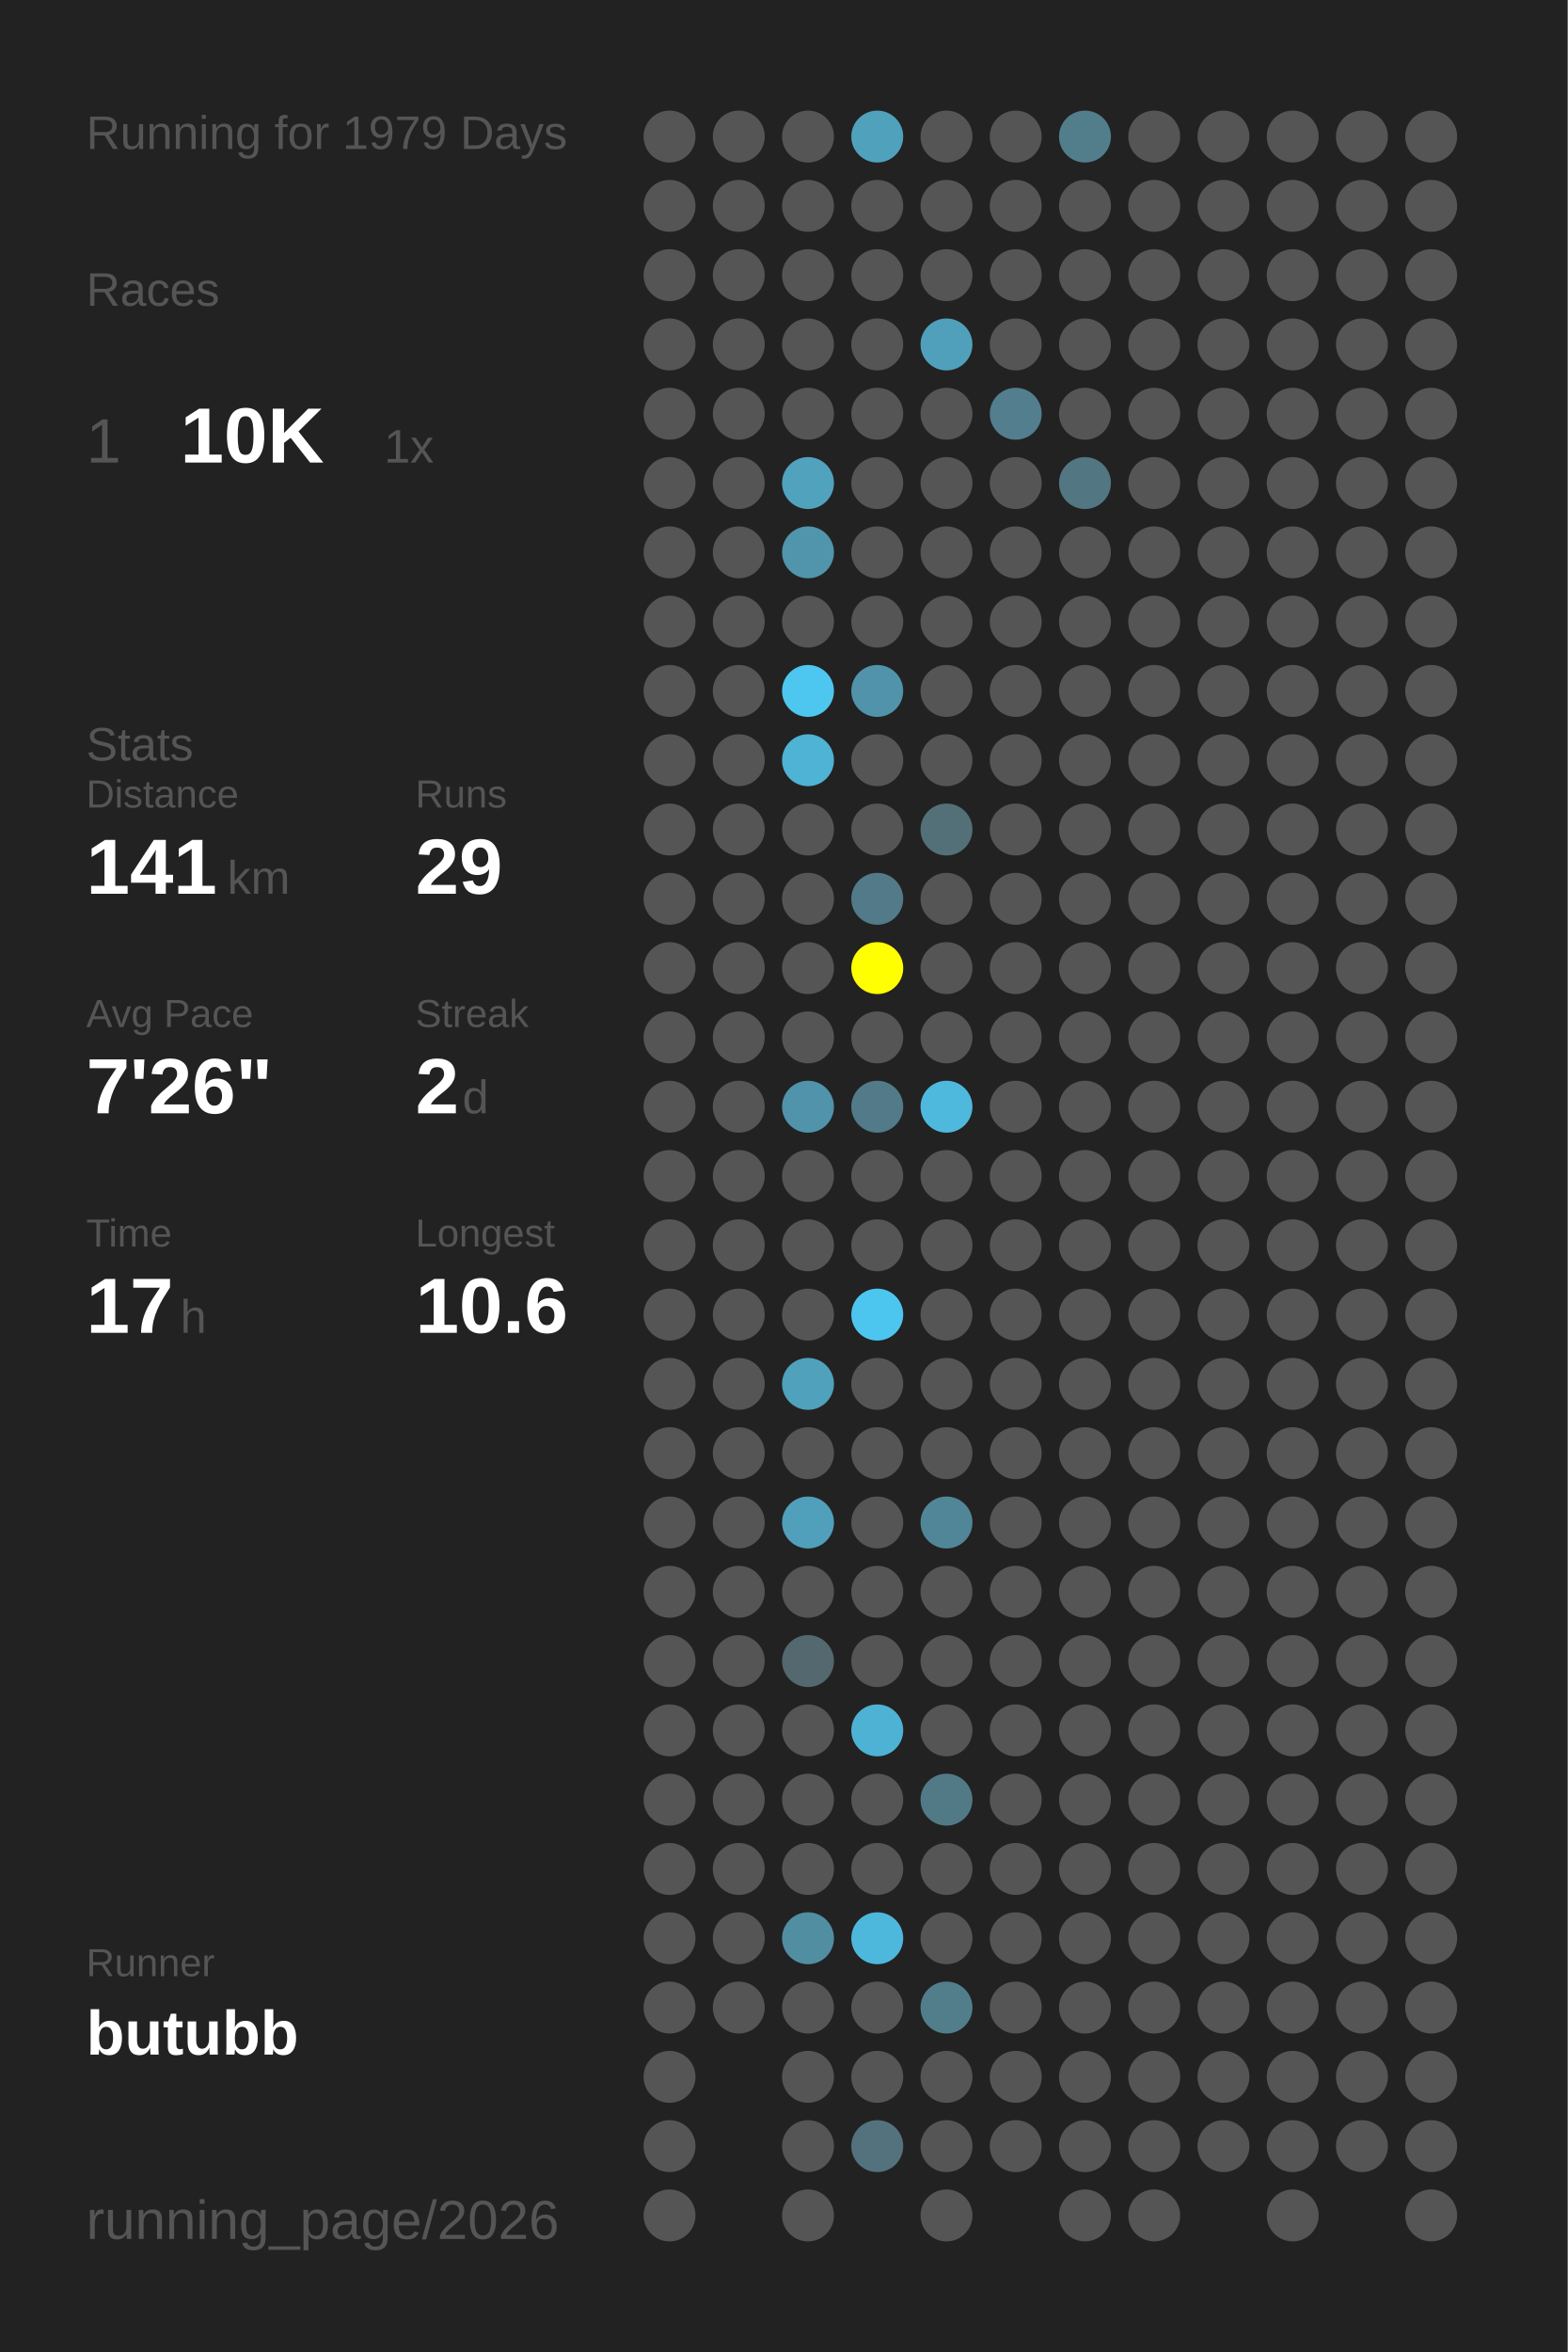
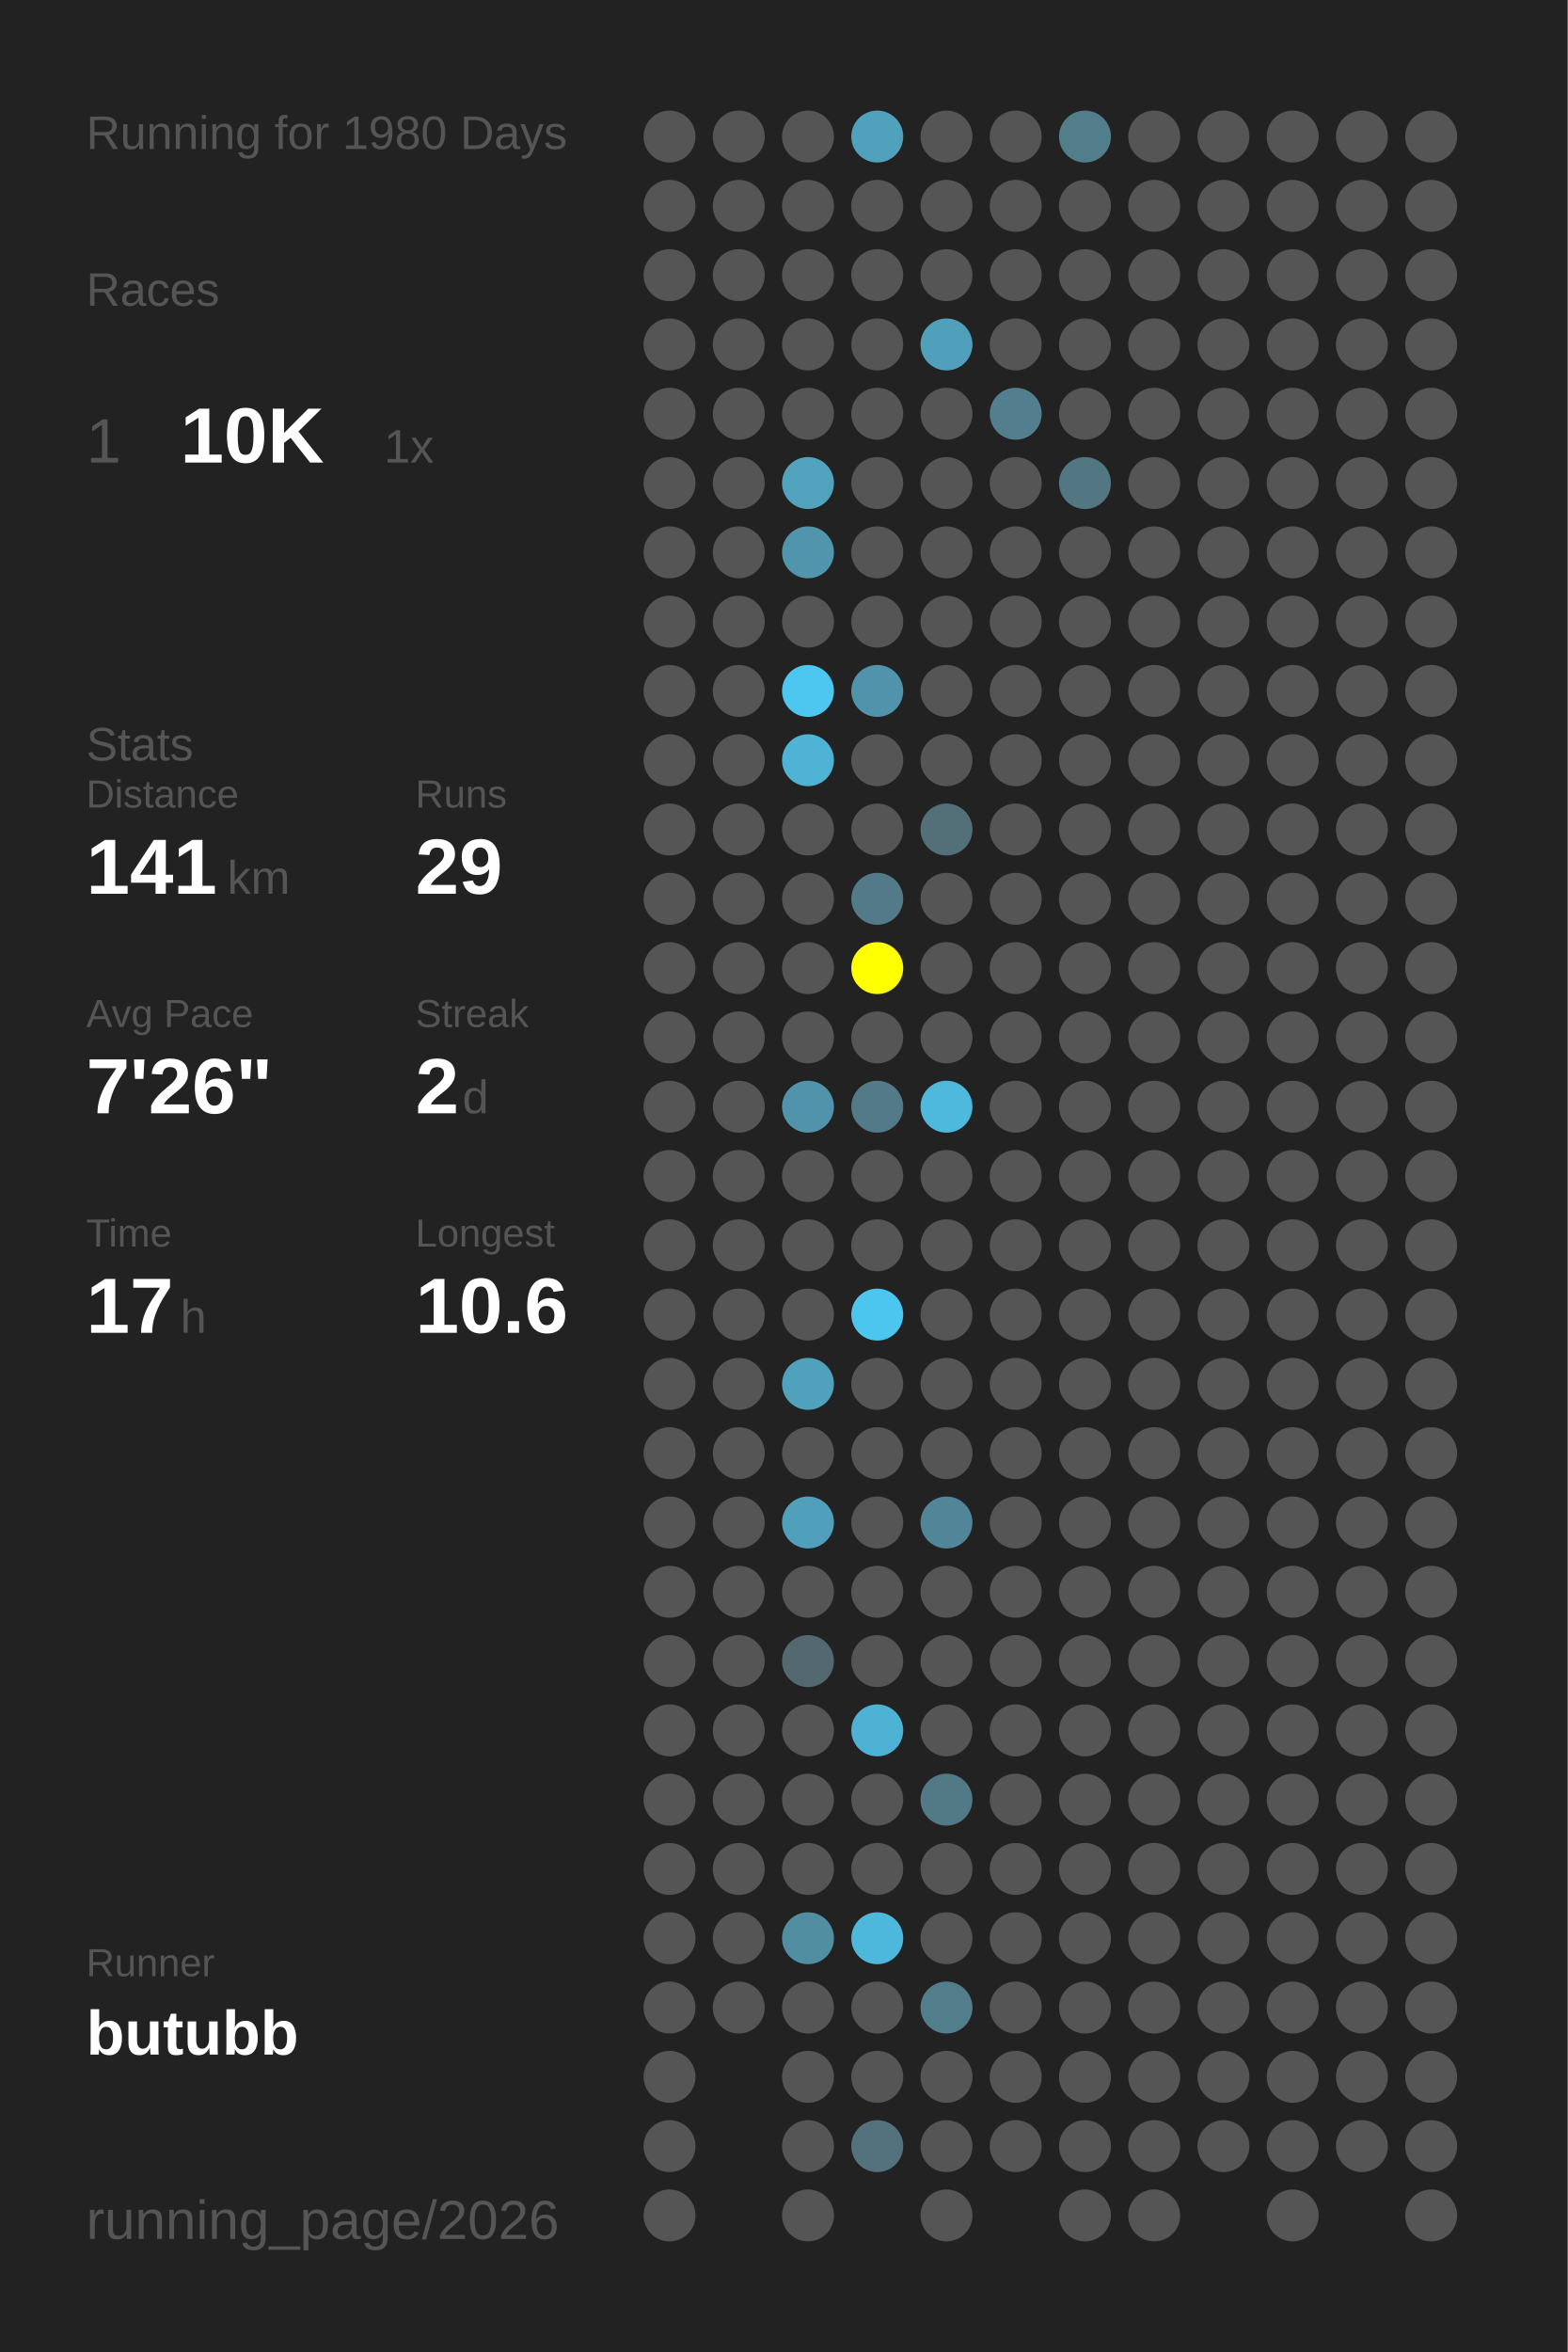
<svg xmlns="http://www.w3.org/2000/svg" baseProfile="full" height="300mm" version="1.1" viewBox="0,0,200,300" width="200mm">
  <defs />
  <rect fill="#222222" height="300" width="200" x="0" y="0" />
-   <text fill="#555555" style="font-size:6px; font-family:Arial;" x="11" y="19">Running for 1979 Days</text>
+   <text fill="#555555" style="font-size:6px; font-family:Arial;" x="11" y="19">Running for 1980 Days</text>
  <text fill="#555555" style="font-size:6px; font-family:Arial;" x="11" y="39">Races</text>
  <text fill="#555555" style="font-size:8px; font-family:Arial;" x="11" y="59">1</text>
  <text fill="#FFFFFF" style="font-size:10px; font-family:Arial; font-weight:bold;" x="23" y="59">10K</text>
  <text fill="#555555" style="font-size:6px; font-family:Arial;" x="49" y="59">1x</text>
  <text fill="#555555" style="font-size:6px; font-family:Arial;" x="11" y="97">Stats</text>
  <text fill="#555555" style="font-size:5px; font-family:Arial;" x="11" y="103">Distance</text>
  <text fill="#FFFFFF" style="font-size:10px; font-family:Arial; font-weight:bold;" x="11" y="114">141</text>
  <text fill="#555555" style="font-size:6px; font-family:Arial;" x="29" y="114">km</text>
  <text fill="#555555" style="font-size:5px; font-family:Arial;" x="53" y="103">Runs</text>
  <text fill="#FFFFFF" style="font-size:10px; font-family:Arial; font-weight:bold;" x="53" y="114">29</text>
  <text fill="#555555" style="font-size:5px; font-family:Arial;" x="11" y="131">Avg Pace</text>
  <text fill="#FFFFFF" style="font-size:10px; font-family:Arial; font-weight:bold;" x="11" y="142">7'26"</text>
  <text fill="#555555" style="font-size:5px; font-family:Arial;" x="53" y="131">Streak</text>
  <text fill="#FFFFFF" style="font-size:10px; font-family:Arial; font-weight:bold;" x="53" y="142">2</text>
  <text fill="#555555" style="font-size:6px; font-family:Arial;" x="59" y="142">d</text>
  <text fill="#555555" style="font-size:5px; font-family:Arial;" x="11" y="159">Time</text>
  <text fill="#FFFFFF" style="font-size:10px; font-family:Arial; font-weight:bold;" x="11" y="170">17</text>
  <text fill="#555555" style="font-size:6px; font-family:Arial;" x="23" y="170">h</text>
  <text fill="#555555" style="font-size:5px; font-family:Arial;" x="53" y="159">Longest</text>
  <text fill="#FFFFFF" style="font-size:10px; font-family:Arial; font-weight:bold;" x="53" y="170">10.6</text>
  <text fill="#555555" style="font-size:5px; font-family:Arial;" x="11" y="252.065">Runner</text>
  <text fill="#FFFFFF" style="font-size:8px; font-family:Arial; font-weight:bold;" x="11" y="262.065">butubb</text>
  <text fill="#555555" style="font-size:7px; font-family:Arial;" x="11" y="285.581">running_page/2026</text>
  <circle cx="85.417" cy="17.419" fill="#555555" r="3.312" />
  <circle cx="85.417" cy="26.258" fill="#555555" r="3.312" />
  <circle cx="85.417" cy="35.097" fill="#555555" r="3.312" />
  <circle cx="85.417" cy="43.935" fill="#555555" r="3.312" />
  <circle cx="85.417" cy="52.774" fill="#555555" r="3.312" />
  <circle cx="85.417" cy="61.613" fill="#555555" r="3.312" />
  <circle cx="85.417" cy="70.452" fill="#555555" r="3.312" />
  <circle cx="85.417" cy="79.29" fill="#555555" r="3.312" />
  <circle cx="85.417" cy="88.129" fill="#555555" r="3.312" />
  <circle cx="85.417" cy="96.968" fill="#555555" r="3.312" />
  <circle cx="85.417" cy="105.806" fill="#555555" r="3.312" />
  <circle cx="85.417" cy="114.645" fill="#555555" r="3.312" />
  <circle cx="85.417" cy="123.484" fill="#555555" r="3.312" />
  <circle cx="85.417" cy="132.323" fill="#555555" r="3.312" />
  <circle cx="85.417" cy="141.161" fill="#555555" r="3.312" />
  <circle cx="85.417" cy="150" fill="#555555" r="3.312" />
  <circle cx="85.417" cy="158.839" fill="#555555" r="3.312" />
  <circle cx="85.417" cy="167.677" fill="#555555" r="3.312" />
  <circle cx="85.417" cy="176.516" fill="#555555" r="3.312" />
  <circle cx="85.417" cy="185.355" fill="#555555" r="3.312" />
  <circle cx="85.417" cy="194.194" fill="#555555" r="3.312" />
  <circle cx="85.417" cy="203.032" fill="#555555" r="3.312" />
  <circle cx="85.417" cy="211.871" fill="#555555" r="3.312" />
  <circle cx="85.417" cy="220.71" fill="#555555" r="3.312" />
  <circle cx="85.417" cy="229.548" fill="#555555" r="3.312" />
  <circle cx="85.417" cy="238.387" fill="#555555" r="3.312" />
  <circle cx="85.417" cy="247.226" fill="#555555" r="3.312" />
  <circle cx="85.417" cy="256.065" fill="#555555" r="3.312" />
  <circle cx="85.417" cy="264.903" fill="#555555" r="3.312" />
  <circle cx="85.417" cy="273.742" fill="#555555" r="3.312" />
  <circle cx="85.417" cy="282.581" fill="#555555" r="3.312" />
  <circle cx="94.25" cy="17.419" fill="#555555" r="3.312" />
  <circle cx="94.25" cy="26.258" fill="#555555" r="3.312" />
  <circle cx="94.25" cy="35.097" fill="#555555" r="3.312" />
  <circle cx="94.25" cy="43.935" fill="#555555" r="3.312" />
  <circle cx="94.25" cy="52.774" fill="#555555" r="3.312" />
  <circle cx="94.25" cy="61.613" fill="#555555" r="3.312" />
  <circle cx="94.25" cy="70.452" fill="#555555" r="3.312" />
  <circle cx="94.25" cy="79.29" fill="#555555" r="3.312" />
  <circle cx="94.25" cy="88.129" fill="#555555" r="3.312" />
  <circle cx="94.25" cy="96.968" fill="#555555" r="3.312" />
  <circle cx="94.25" cy="105.806" fill="#555555" r="3.312" />
  <circle cx="94.25" cy="114.645" fill="#555555" r="3.312" />
  <circle cx="94.25" cy="123.484" fill="#555555" r="3.312" />
  <circle cx="94.25" cy="132.323" fill="#555555" r="3.312" />
  <circle cx="94.25" cy="141.161" fill="#555555" r="3.312" />
  <circle cx="94.25" cy="150" fill="#555555" r="3.312" />
  <circle cx="94.25" cy="158.839" fill="#555555" r="3.312" />
  <circle cx="94.25" cy="167.677" fill="#555555" r="3.312" />
  <circle cx="94.25" cy="176.516" fill="#555555" r="3.312" />
  <circle cx="94.25" cy="185.355" fill="#555555" r="3.312" />
  <circle cx="94.25" cy="194.194" fill="#555555" r="3.312" />
  <circle cx="94.25" cy="203.032" fill="#555555" r="3.312" />
  <circle cx="94.25" cy="211.871" fill="#555555" r="3.312" />
  <circle cx="94.25" cy="220.71" fill="#555555" r="3.312" />
  <circle cx="94.25" cy="229.548" fill="#555555" r="3.312" />
  <circle cx="94.25" cy="238.387" fill="#555555" r="3.312" />
  <circle cx="94.25" cy="247.226" fill="#555555" r="3.312" />
  <circle cx="94.25" cy="256.065" fill="#555555" r="3.312" />
  <circle cx="103.083" cy="17.419" fill="#555555" r="3.312" />
  <circle cx="103.083" cy="26.258" fill="#555555" r="3.312" />
  <circle cx="103.083" cy="35.097" fill="#555555" r="3.312" />
  <circle cx="103.083" cy="43.935" fill="#555555" r="3.312" />
  <circle cx="103.083" cy="52.774" fill="#555555" r="3.312" />
  <circle cx="103.083" cy="61.613" fill="#50a2bd" r="3.312" />
  <circle cx="103.083" cy="70.452" fill="#5095ac" r="3.312" />
  <circle cx="103.083" cy="79.29" fill="#555555" r="3.312" />
  <circle cx="103.083" cy="88.129" fill="#4dc7f0" r="3.312" />
  <circle cx="103.083" cy="96.968" fill="#4eb3d5" r="3.312" />
  <circle cx="103.083" cy="105.806" fill="#555555" r="3.312" />
  <circle cx="103.083" cy="114.645" fill="#555555" r="3.312" />
  <circle cx="103.083" cy="123.484" fill="#555555" r="3.312" />
  <circle cx="103.083" cy="132.323" fill="#555555" r="3.312" />
  <circle cx="103.083" cy="141.161" fill="#5093aa" r="3.312" />
  <circle cx="103.083" cy="150" fill="#555555" r="3.312" />
  <circle cx="103.083" cy="158.839" fill="#555555" r="3.312" />
  <circle cx="103.083" cy="167.677" fill="#555555" r="3.312" />
  <circle cx="103.083" cy="176.516" fill="#50a1bc" r="3.312" />
  <circle cx="103.083" cy="185.355" fill="#555555" r="3.312" />
  <circle cx="103.083" cy="194.194" fill="#50a0bb" r="3.312" />
  <circle cx="103.083" cy="203.032" fill="#555555" r="3.312" />
  <circle cx="103.083" cy="211.871" fill="#53686f" r="3.312" />
  <circle cx="103.083" cy="220.71" fill="#555555" r="3.312" />
  <circle cx="103.083" cy="229.548" fill="#555555" r="3.312" />
  <circle cx="103.083" cy="238.387" fill="#555555" r="3.312" />
  <circle cx="103.083" cy="247.226" fill="#518ea2" r="3.312" />
  <circle cx="103.083" cy="256.065" fill="#555555" r="3.312" />
  <circle cx="103.083" cy="264.903" fill="#555555" r="3.312" />
  <circle cx="103.083" cy="273.742" fill="#555555" r="3.312" />
  <circle cx="103.083" cy="282.581" fill="#555555" r="3.312" />
  <circle cx="111.917" cy="17.419" fill="#50a1bc" r="3.312" />
  <circle cx="111.917" cy="26.258" fill="#555555" r="3.312" />
  <circle cx="111.917" cy="35.097" fill="#555555" r="3.312" />
  <circle cx="111.917" cy="43.935" fill="#555555" r="3.312" />
  <circle cx="111.917" cy="52.774" fill="#555555" r="3.312" />
  <circle cx="111.917" cy="61.613" fill="#555555" r="3.312" />
  <circle cx="111.917" cy="70.452" fill="#555555" r="3.312" />
  <circle cx="111.917" cy="79.29" fill="#555555" r="3.312" />
  <circle cx="111.917" cy="88.129" fill="#5093aa" r="3.312" />
  <circle cx="111.917" cy="96.968" fill="#555555" r="3.312" />
  <circle cx="111.917" cy="105.806" fill="#555555" r="3.312" />
  <circle cx="111.917" cy="114.645" fill="#527a88" r="3.312" />
  <circle cx="111.917" cy="123.484" fill="#FFFF00" r="3.312" />
  <circle cx="111.917" cy="132.323" fill="#555555" r="3.312" />
  <circle cx="111.917" cy="141.161" fill="#527a88" r="3.312" />
  <circle cx="111.917" cy="150" fill="#555555" r="3.312" />
  <circle cx="111.917" cy="158.839" fill="#555555" r="3.312" />
  <circle cx="111.917" cy="167.677" fill="#4dc6ef" r="3.312" />
  <circle cx="111.917" cy="176.516" fill="#555555" r="3.312" />
  <circle cx="111.917" cy="185.355" fill="#555555" r="3.312" />
  <circle cx="111.917" cy="194.194" fill="#555555" r="3.312" />
  <circle cx="111.917" cy="203.032" fill="#555555" r="3.312" />
  <circle cx="111.917" cy="211.871" fill="#555555" r="3.312" />
  <circle cx="111.917" cy="220.71" fill="#4eb2d4" r="3.312" />
  <circle cx="111.917" cy="229.548" fill="#555555" r="3.312" />
  <circle cx="111.917" cy="238.387" fill="#555555" r="3.312" />
  <circle cx="111.917" cy="247.226" fill="#4eb8dc" r="3.312" />
  <circle cx="111.917" cy="256.065" fill="#555555" r="3.312" />
  <circle cx="111.917" cy="264.903" fill="#555555" r="3.312" />
  <circle cx="111.917" cy="273.742" fill="#53727d" r="3.312" />
  <circle cx="120.75" cy="17.419" fill="#555555" r="3.312" />
  <circle cx="120.75" cy="26.258" fill="#555555" r="3.312" />
  <circle cx="120.75" cy="35.097" fill="#555555" r="3.312" />
  <circle cx="120.75" cy="43.935" fill="#50a0bb" r="3.312" />
  <circle cx="120.75" cy="52.774" fill="#555555" r="3.312" />
  <circle cx="120.75" cy="61.613" fill="#555555" r="3.312" />
  <circle cx="120.75" cy="70.452" fill="#555555" r="3.312" />
  <circle cx="120.75" cy="79.29" fill="#555555" r="3.312" />
  <circle cx="120.75" cy="88.129" fill="#555555" r="3.312" />
  <circle cx="120.75" cy="96.968" fill="#555555" r="3.312" />
  <circle cx="120.75" cy="105.806" fill="#537079" r="3.312" />
  <circle cx="120.75" cy="114.645" fill="#555555" r="3.312" />
  <circle cx="120.75" cy="123.484" fill="#555555" r="3.312" />
  <circle cx="120.75" cy="132.323" fill="#555555" r="3.312" />
  <circle cx="120.75" cy="141.161" fill="#4eb9dd" r="3.312" />
  <circle cx="120.75" cy="150" fill="#555555" r="3.312" />
  <circle cx="120.75" cy="158.839" fill="#555555" r="3.312" />
  <circle cx="120.75" cy="167.677" fill="#555555" r="3.312" />
  <circle cx="120.75" cy="176.516" fill="#555555" r="3.312" />
  <circle cx="120.75" cy="185.355" fill="#555555" r="3.312" />
  <circle cx="120.75" cy="194.194" fill="#518698" r="3.312" />
  <circle cx="120.75" cy="203.032" fill="#555555" r="3.312" />
  <circle cx="120.75" cy="211.871" fill="#555555" r="3.312" />
  <circle cx="120.75" cy="220.71" fill="#555555" r="3.312" />
  <circle cx="120.75" cy="229.548" fill="#527986" r="3.312" />
  <circle cx="120.75" cy="238.387" fill="#555555" r="3.312" />
  <circle cx="120.75" cy="247.226" fill="#555555" r="3.312" />
  <circle cx="120.75" cy="256.065" fill="#527e8c" r="3.312" />
  <circle cx="120.75" cy="264.903" fill="#555555" r="3.312" />
  <circle cx="120.75" cy="273.742" fill="#555555" r="3.312" />
  <circle cx="120.75" cy="282.581" fill="#555555" r="3.312" />
  <circle cx="129.583" cy="17.419" fill="#555555" r="3.312" />
  <circle cx="129.583" cy="26.258" fill="#555555" r="3.312" />
  <circle cx="129.583" cy="35.097" fill="#555555" r="3.312" />
  <circle cx="129.583" cy="43.935" fill="#555555" r="3.312" />
  <circle cx="129.583" cy="52.774" fill="#527e8d" r="3.312" />
  <circle cx="129.583" cy="61.613" fill="#555555" r="3.312" />
  <circle cx="129.583" cy="70.452" fill="#555555" r="3.312" />
  <circle cx="129.583" cy="79.29" fill="#555555" r="3.312" />
  <circle cx="129.583" cy="88.129" fill="#555555" r="3.312" />
  <circle cx="129.583" cy="96.968" fill="#555555" r="3.312" />
  <circle cx="129.583" cy="105.806" fill="#555555" r="3.312" />
  <circle cx="129.583" cy="114.645" fill="#555555" r="3.312" />
  <circle cx="129.583" cy="123.484" fill="#555555" r="3.312" />
  <circle cx="129.583" cy="132.323" fill="#555555" r="3.312" />
  <circle cx="129.583" cy="141.161" fill="#555555" r="3.312" />
  <circle cx="129.583" cy="150" fill="#555555" r="3.312" />
  <circle cx="129.583" cy="158.839" fill="#555555" r="3.312" />
  <circle cx="129.583" cy="167.677" fill="#555555" r="3.312" />
  <circle cx="129.583" cy="176.516" fill="#555555" r="3.312" />
  <circle cx="129.583" cy="185.355" fill="#555555" r="3.312" />
  <circle cx="129.583" cy="194.194" fill="#555555" r="3.312" />
  <circle cx="129.583" cy="203.032" fill="#555555" r="3.312" />
  <circle cx="129.583" cy="211.871" fill="#555555" r="3.312" />
  <circle cx="129.583" cy="220.71" fill="#555555" r="3.312" />
  <circle cx="129.583" cy="229.548" fill="#555555" r="3.312" />
  <circle cx="129.583" cy="238.387" fill="#555555" r="3.312" />
  <circle cx="129.583" cy="247.226" fill="#555555" r="3.312" />
  <circle cx="129.583" cy="256.065" fill="#555555" r="3.312" />
  <circle cx="129.583" cy="264.903" fill="#555555" r="3.312" />
  <circle cx="129.583" cy="273.742" fill="#555555" r="3.312" />
  <circle cx="138.417" cy="17.419" fill="#527d8b" r="3.312" />
  <circle cx="138.417" cy="26.258" fill="#555555" r="3.312" />
  <circle cx="138.417" cy="35.097" fill="#555555" r="3.312" />
  <circle cx="138.417" cy="43.935" fill="#555555" r="3.312" />
  <circle cx="138.417" cy="52.774" fill="#555555" r="3.312" />
  <circle cx="138.417" cy="61.613" fill="#527682" r="3.312" />
  <circle cx="138.417" cy="70.452" fill="#555555" r="3.312" />
  <circle cx="138.417" cy="79.29" fill="#555555" r="3.312" />
  <circle cx="138.417" cy="88.129" fill="#555555" r="3.312" />
  <circle cx="138.417" cy="96.968" fill="#555555" r="3.312" />
  <circle cx="138.417" cy="105.806" fill="#555555" r="3.312" />
  <circle cx="138.417" cy="114.645" fill="#555555" r="3.312" />
  <circle cx="138.417" cy="123.484" fill="#555555" r="3.312" />
  <circle cx="138.417" cy="132.323" fill="#555555" r="3.312" />
  <circle cx="138.417" cy="141.161" fill="#555555" r="3.312" />
  <circle cx="138.417" cy="150" fill="#555555" r="3.312" />
  <circle cx="138.417" cy="158.839" fill="#555555" r="3.312" />
  <circle cx="138.417" cy="167.677" fill="#555555" r="3.312" />
  <circle cx="138.417" cy="176.516" fill="#555555" r="3.312" />
  <circle cx="138.417" cy="185.355" fill="#555555" r="3.312" />
  <circle cx="138.417" cy="194.194" fill="#555555" r="3.312" />
  <circle cx="138.417" cy="203.032" fill="#555555" r="3.312" />
  <circle cx="138.417" cy="211.871" fill="#555555" r="3.312" />
  <circle cx="138.417" cy="220.71" fill="#555555" r="3.312" />
  <circle cx="138.417" cy="229.548" fill="#555555" r="3.312" />
  <circle cx="138.417" cy="238.387" fill="#555555" r="3.312" />
  <circle cx="138.417" cy="247.226" fill="#555555" r="3.312" />
  <circle cx="138.417" cy="256.065" fill="#555555" r="3.312" />
  <circle cx="138.417" cy="264.903" fill="#555555" r="3.312" />
  <circle cx="138.417" cy="273.742" fill="#555555" r="3.312" />
  <circle cx="138.417" cy="282.581" fill="#555555" r="3.312" />
  <circle cx="147.25" cy="17.419" fill="#555555" r="3.312" />
  <circle cx="147.25" cy="26.258" fill="#555555" r="3.312" />
  <circle cx="147.25" cy="35.097" fill="#555555" r="3.312" />
  <circle cx="147.25" cy="43.935" fill="#555555" r="3.312" />
  <circle cx="147.25" cy="52.774" fill="#555555" r="3.312" />
  <circle cx="147.25" cy="61.613" fill="#555555" r="3.312" />
  <circle cx="147.25" cy="70.452" fill="#555555" r="3.312" />
  <circle cx="147.25" cy="79.29" fill="#555555" r="3.312" />
  <circle cx="147.25" cy="88.129" fill="#555555" r="3.312" />
  <circle cx="147.25" cy="96.968" fill="#555555" r="3.312" />
  <circle cx="147.25" cy="105.806" fill="#555555" r="3.312" />
  <circle cx="147.25" cy="114.645" fill="#555555" r="3.312" />
  <circle cx="147.25" cy="123.484" fill="#555555" r="3.312" />
  <circle cx="147.25" cy="132.323" fill="#555555" r="3.312" />
  <circle cx="147.25" cy="141.161" fill="#555555" r="3.312" />
  <circle cx="147.25" cy="150" fill="#555555" r="3.312" />
  <circle cx="147.25" cy="158.839" fill="#555555" r="3.312" />
  <circle cx="147.25" cy="167.677" fill="#555555" r="3.312" />
  <circle cx="147.25" cy="176.516" fill="#555555" r="3.312" />
  <circle cx="147.25" cy="185.355" fill="#555555" r="3.312" />
  <circle cx="147.25" cy="194.194" fill="#555555" r="3.312" />
  <circle cx="147.25" cy="203.032" fill="#555555" r="3.312" />
  <circle cx="147.25" cy="211.871" fill="#555555" r="3.312" />
  <circle cx="147.25" cy="220.71" fill="#555555" r="3.312" />
  <circle cx="147.25" cy="229.548" fill="#555555" r="3.312" />
  <circle cx="147.25" cy="238.387" fill="#555555" r="3.312" />
  <circle cx="147.25" cy="247.226" fill="#555555" r="3.312" />
  <circle cx="147.25" cy="256.065" fill="#555555" r="3.312" />
  <circle cx="147.25" cy="264.903" fill="#555555" r="3.312" />
  <circle cx="147.25" cy="273.742" fill="#555555" r="3.312" />
  <circle cx="147.25" cy="282.581" fill="#555555" r="3.312" />
  <circle cx="156.083" cy="17.419" fill="#555555" r="3.312" />
  <circle cx="156.083" cy="26.258" fill="#555555" r="3.312" />
  <circle cx="156.083" cy="35.097" fill="#555555" r="3.312" />
  <circle cx="156.083" cy="43.935" fill="#555555" r="3.312" />
  <circle cx="156.083" cy="52.774" fill="#555555" r="3.312" />
  <circle cx="156.083" cy="61.613" fill="#555555" r="3.312" />
  <circle cx="156.083" cy="70.452" fill="#555555" r="3.312" />
  <circle cx="156.083" cy="79.29" fill="#555555" r="3.312" />
  <circle cx="156.083" cy="88.129" fill="#555555" r="3.312" />
  <circle cx="156.083" cy="96.968" fill="#555555" r="3.312" />
  <circle cx="156.083" cy="105.806" fill="#555555" r="3.312" />
  <circle cx="156.083" cy="114.645" fill="#555555" r="3.312" />
  <circle cx="156.083" cy="123.484" fill="#555555" r="3.312" />
  <circle cx="156.083" cy="132.323" fill="#555555" r="3.312" />
  <circle cx="156.083" cy="141.161" fill="#555555" r="3.312" />
  <circle cx="156.083" cy="150" fill="#555555" r="3.312" />
  <circle cx="156.083" cy="158.839" fill="#555555" r="3.312" />
  <circle cx="156.083" cy="167.677" fill="#555555" r="3.312" />
  <circle cx="156.083" cy="176.516" fill="#555555" r="3.312" />
  <circle cx="156.083" cy="185.355" fill="#555555" r="3.312" />
  <circle cx="156.083" cy="194.194" fill="#555555" r="3.312" />
  <circle cx="156.083" cy="203.032" fill="#555555" r="3.312" />
  <circle cx="156.083" cy="211.871" fill="#555555" r="3.312" />
  <circle cx="156.083" cy="220.71" fill="#555555" r="3.312" />
  <circle cx="156.083" cy="229.548" fill="#555555" r="3.312" />
  <circle cx="156.083" cy="238.387" fill="#555555" r="3.312" />
  <circle cx="156.083" cy="247.226" fill="#555555" r="3.312" />
  <circle cx="156.083" cy="256.065" fill="#555555" r="3.312" />
  <circle cx="156.083" cy="264.903" fill="#555555" r="3.312" />
  <circle cx="156.083" cy="273.742" fill="#555555" r="3.312" />
  <circle cx="164.917" cy="17.419" fill="#555555" r="3.312" />
  <circle cx="164.917" cy="26.258" fill="#555555" r="3.312" />
  <circle cx="164.917" cy="35.097" fill="#555555" r="3.312" />
  <circle cx="164.917" cy="43.935" fill="#555555" r="3.312" />
  <circle cx="164.917" cy="52.774" fill="#555555" r="3.312" />
  <circle cx="164.917" cy="61.613" fill="#555555" r="3.312" />
  <circle cx="164.917" cy="70.452" fill="#555555" r="3.312" />
  <circle cx="164.917" cy="79.29" fill="#555555" r="3.312" />
  <circle cx="164.917" cy="88.129" fill="#555555" r="3.312" />
  <circle cx="164.917" cy="96.968" fill="#555555" r="3.312" />
  <circle cx="164.917" cy="105.806" fill="#555555" r="3.312" />
  <circle cx="164.917" cy="114.645" fill="#555555" r="3.312" />
  <circle cx="164.917" cy="123.484" fill="#555555" r="3.312" />
  <circle cx="164.917" cy="132.323" fill="#555555" r="3.312" />
  <circle cx="164.917" cy="141.161" fill="#555555" r="3.312" />
  <circle cx="164.917" cy="150" fill="#555555" r="3.312" />
  <circle cx="164.917" cy="158.839" fill="#555555" r="3.312" />
  <circle cx="164.917" cy="167.677" fill="#555555" r="3.312" />
  <circle cx="164.917" cy="176.516" fill="#555555" r="3.312" />
  <circle cx="164.917" cy="185.355" fill="#555555" r="3.312" />
  <circle cx="164.917" cy="194.194" fill="#555555" r="3.312" />
  <circle cx="164.917" cy="203.032" fill="#555555" r="3.312" />
  <circle cx="164.917" cy="211.871" fill="#555555" r="3.312" />
  <circle cx="164.917" cy="220.71" fill="#555555" r="3.312" />
  <circle cx="164.917" cy="229.548" fill="#555555" r="3.312" />
  <circle cx="164.917" cy="238.387" fill="#555555" r="3.312" />
  <circle cx="164.917" cy="247.226" fill="#555555" r="3.312" />
  <circle cx="164.917" cy="256.065" fill="#555555" r="3.312" />
  <circle cx="164.917" cy="264.903" fill="#555555" r="3.312" />
  <circle cx="164.917" cy="273.742" fill="#555555" r="3.312" />
  <circle cx="164.917" cy="282.581" fill="#555555" r="3.312" />
  <circle cx="173.75" cy="17.419" fill="#555555" r="3.312" />
  <circle cx="173.75" cy="26.258" fill="#555555" r="3.312" />
  <circle cx="173.75" cy="35.097" fill="#555555" r="3.312" />
  <circle cx="173.75" cy="43.935" fill="#555555" r="3.312" />
  <circle cx="173.75" cy="52.774" fill="#555555" r="3.312" />
  <circle cx="173.75" cy="61.613" fill="#555555" r="3.312" />
  <circle cx="173.75" cy="70.452" fill="#555555" r="3.312" />
  <circle cx="173.75" cy="79.29" fill="#555555" r="3.312" />
  <circle cx="173.75" cy="88.129" fill="#555555" r="3.312" />
  <circle cx="173.75" cy="96.968" fill="#555555" r="3.312" />
  <circle cx="173.75" cy="105.806" fill="#555555" r="3.312" />
  <circle cx="173.75" cy="114.645" fill="#555555" r="3.312" />
  <circle cx="173.75" cy="123.484" fill="#555555" r="3.312" />
  <circle cx="173.75" cy="132.323" fill="#555555" r="3.312" />
  <circle cx="173.75" cy="141.161" fill="#555555" r="3.312" />
  <circle cx="173.75" cy="150" fill="#555555" r="3.312" />
  <circle cx="173.75" cy="158.839" fill="#555555" r="3.312" />
  <circle cx="173.75" cy="167.677" fill="#555555" r="3.312" />
  <circle cx="173.75" cy="176.516" fill="#555555" r="3.312" />
  <circle cx="173.75" cy="185.355" fill="#555555" r="3.312" />
  <circle cx="173.75" cy="194.194" fill="#555555" r="3.312" />
  <circle cx="173.75" cy="203.032" fill="#555555" r="3.312" />
  <circle cx="173.75" cy="211.871" fill="#555555" r="3.312" />
  <circle cx="173.75" cy="220.71" fill="#555555" r="3.312" />
  <circle cx="173.75" cy="229.548" fill="#555555" r="3.312" />
  <circle cx="173.75" cy="238.387" fill="#555555" r="3.312" />
  <circle cx="173.75" cy="247.226" fill="#555555" r="3.312" />
  <circle cx="173.75" cy="256.065" fill="#555555" r="3.312" />
  <circle cx="173.75" cy="264.903" fill="#555555" r="3.312" />
  <circle cx="173.75" cy="273.742" fill="#555555" r="3.312" />
  <circle cx="182.583" cy="17.419" fill="#555555" r="3.312" />
  <circle cx="182.583" cy="26.258" fill="#555555" r="3.312" />
  <circle cx="182.583" cy="35.097" fill="#555555" r="3.312" />
  <circle cx="182.583" cy="43.935" fill="#555555" r="3.312" />
  <circle cx="182.583" cy="52.774" fill="#555555" r="3.312" />
  <circle cx="182.583" cy="61.613" fill="#555555" r="3.312" />
  <circle cx="182.583" cy="70.452" fill="#555555" r="3.312" />
  <circle cx="182.583" cy="79.29" fill="#555555" r="3.312" />
  <circle cx="182.583" cy="88.129" fill="#555555" r="3.312" />
  <circle cx="182.583" cy="96.968" fill="#555555" r="3.312" />
  <circle cx="182.583" cy="105.806" fill="#555555" r="3.312" />
  <circle cx="182.583" cy="114.645" fill="#555555" r="3.312" />
  <circle cx="182.583" cy="123.484" fill="#555555" r="3.312" />
  <circle cx="182.583" cy="132.323" fill="#555555" r="3.312" />
  <circle cx="182.583" cy="141.161" fill="#555555" r="3.312" />
  <circle cx="182.583" cy="150" fill="#555555" r="3.312" />
  <circle cx="182.583" cy="158.839" fill="#555555" r="3.312" />
  <circle cx="182.583" cy="167.677" fill="#555555" r="3.312" />
  <circle cx="182.583" cy="176.516" fill="#555555" r="3.312" />
  <circle cx="182.583" cy="185.355" fill="#555555" r="3.312" />
  <circle cx="182.583" cy="194.194" fill="#555555" r="3.312" />
  <circle cx="182.583" cy="203.032" fill="#555555" r="3.312" />
  <circle cx="182.583" cy="211.871" fill="#555555" r="3.312" />
  <circle cx="182.583" cy="220.71" fill="#555555" r="3.312" />
  <circle cx="182.583" cy="229.548" fill="#555555" r="3.312" />
  <circle cx="182.583" cy="238.387" fill="#555555" r="3.312" />
  <circle cx="182.583" cy="247.226" fill="#555555" r="3.312" />
  <circle cx="182.583" cy="256.065" fill="#555555" r="3.312" />
  <circle cx="182.583" cy="264.903" fill="#555555" r="3.312" />
  <circle cx="182.583" cy="273.742" fill="#555555" r="3.312" />
  <circle cx="182.583" cy="282.581" fill="#555555" r="3.312" />
</svg>
